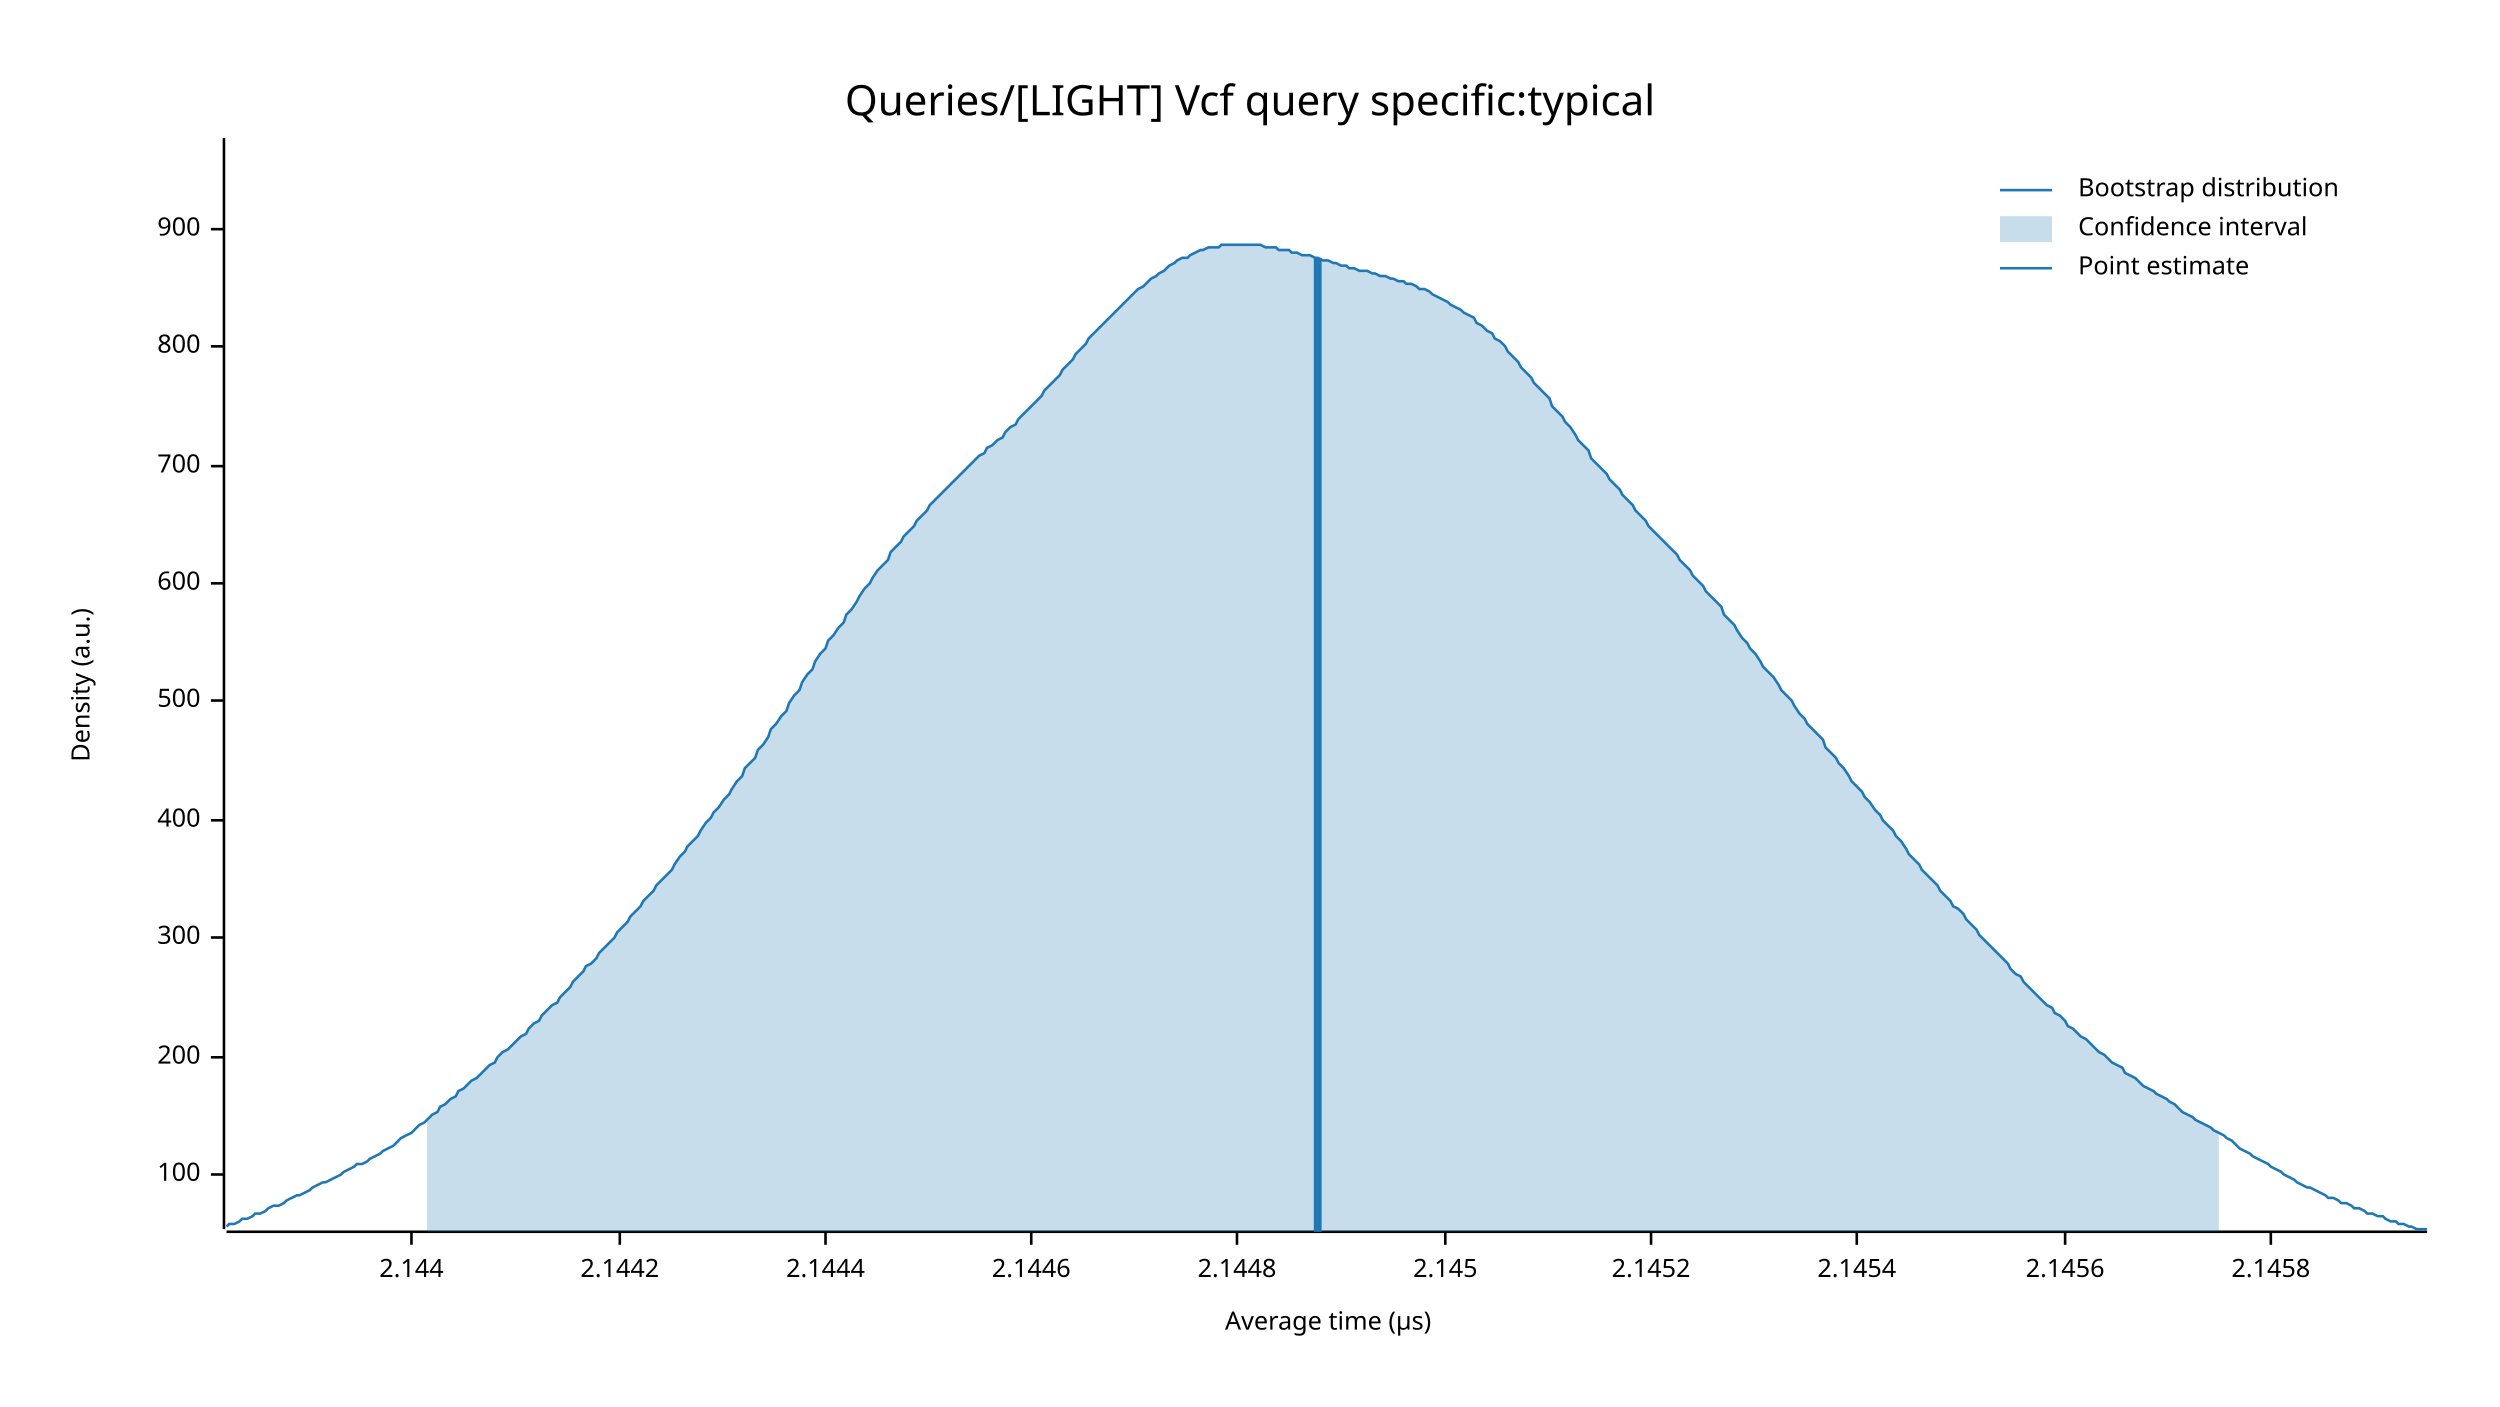
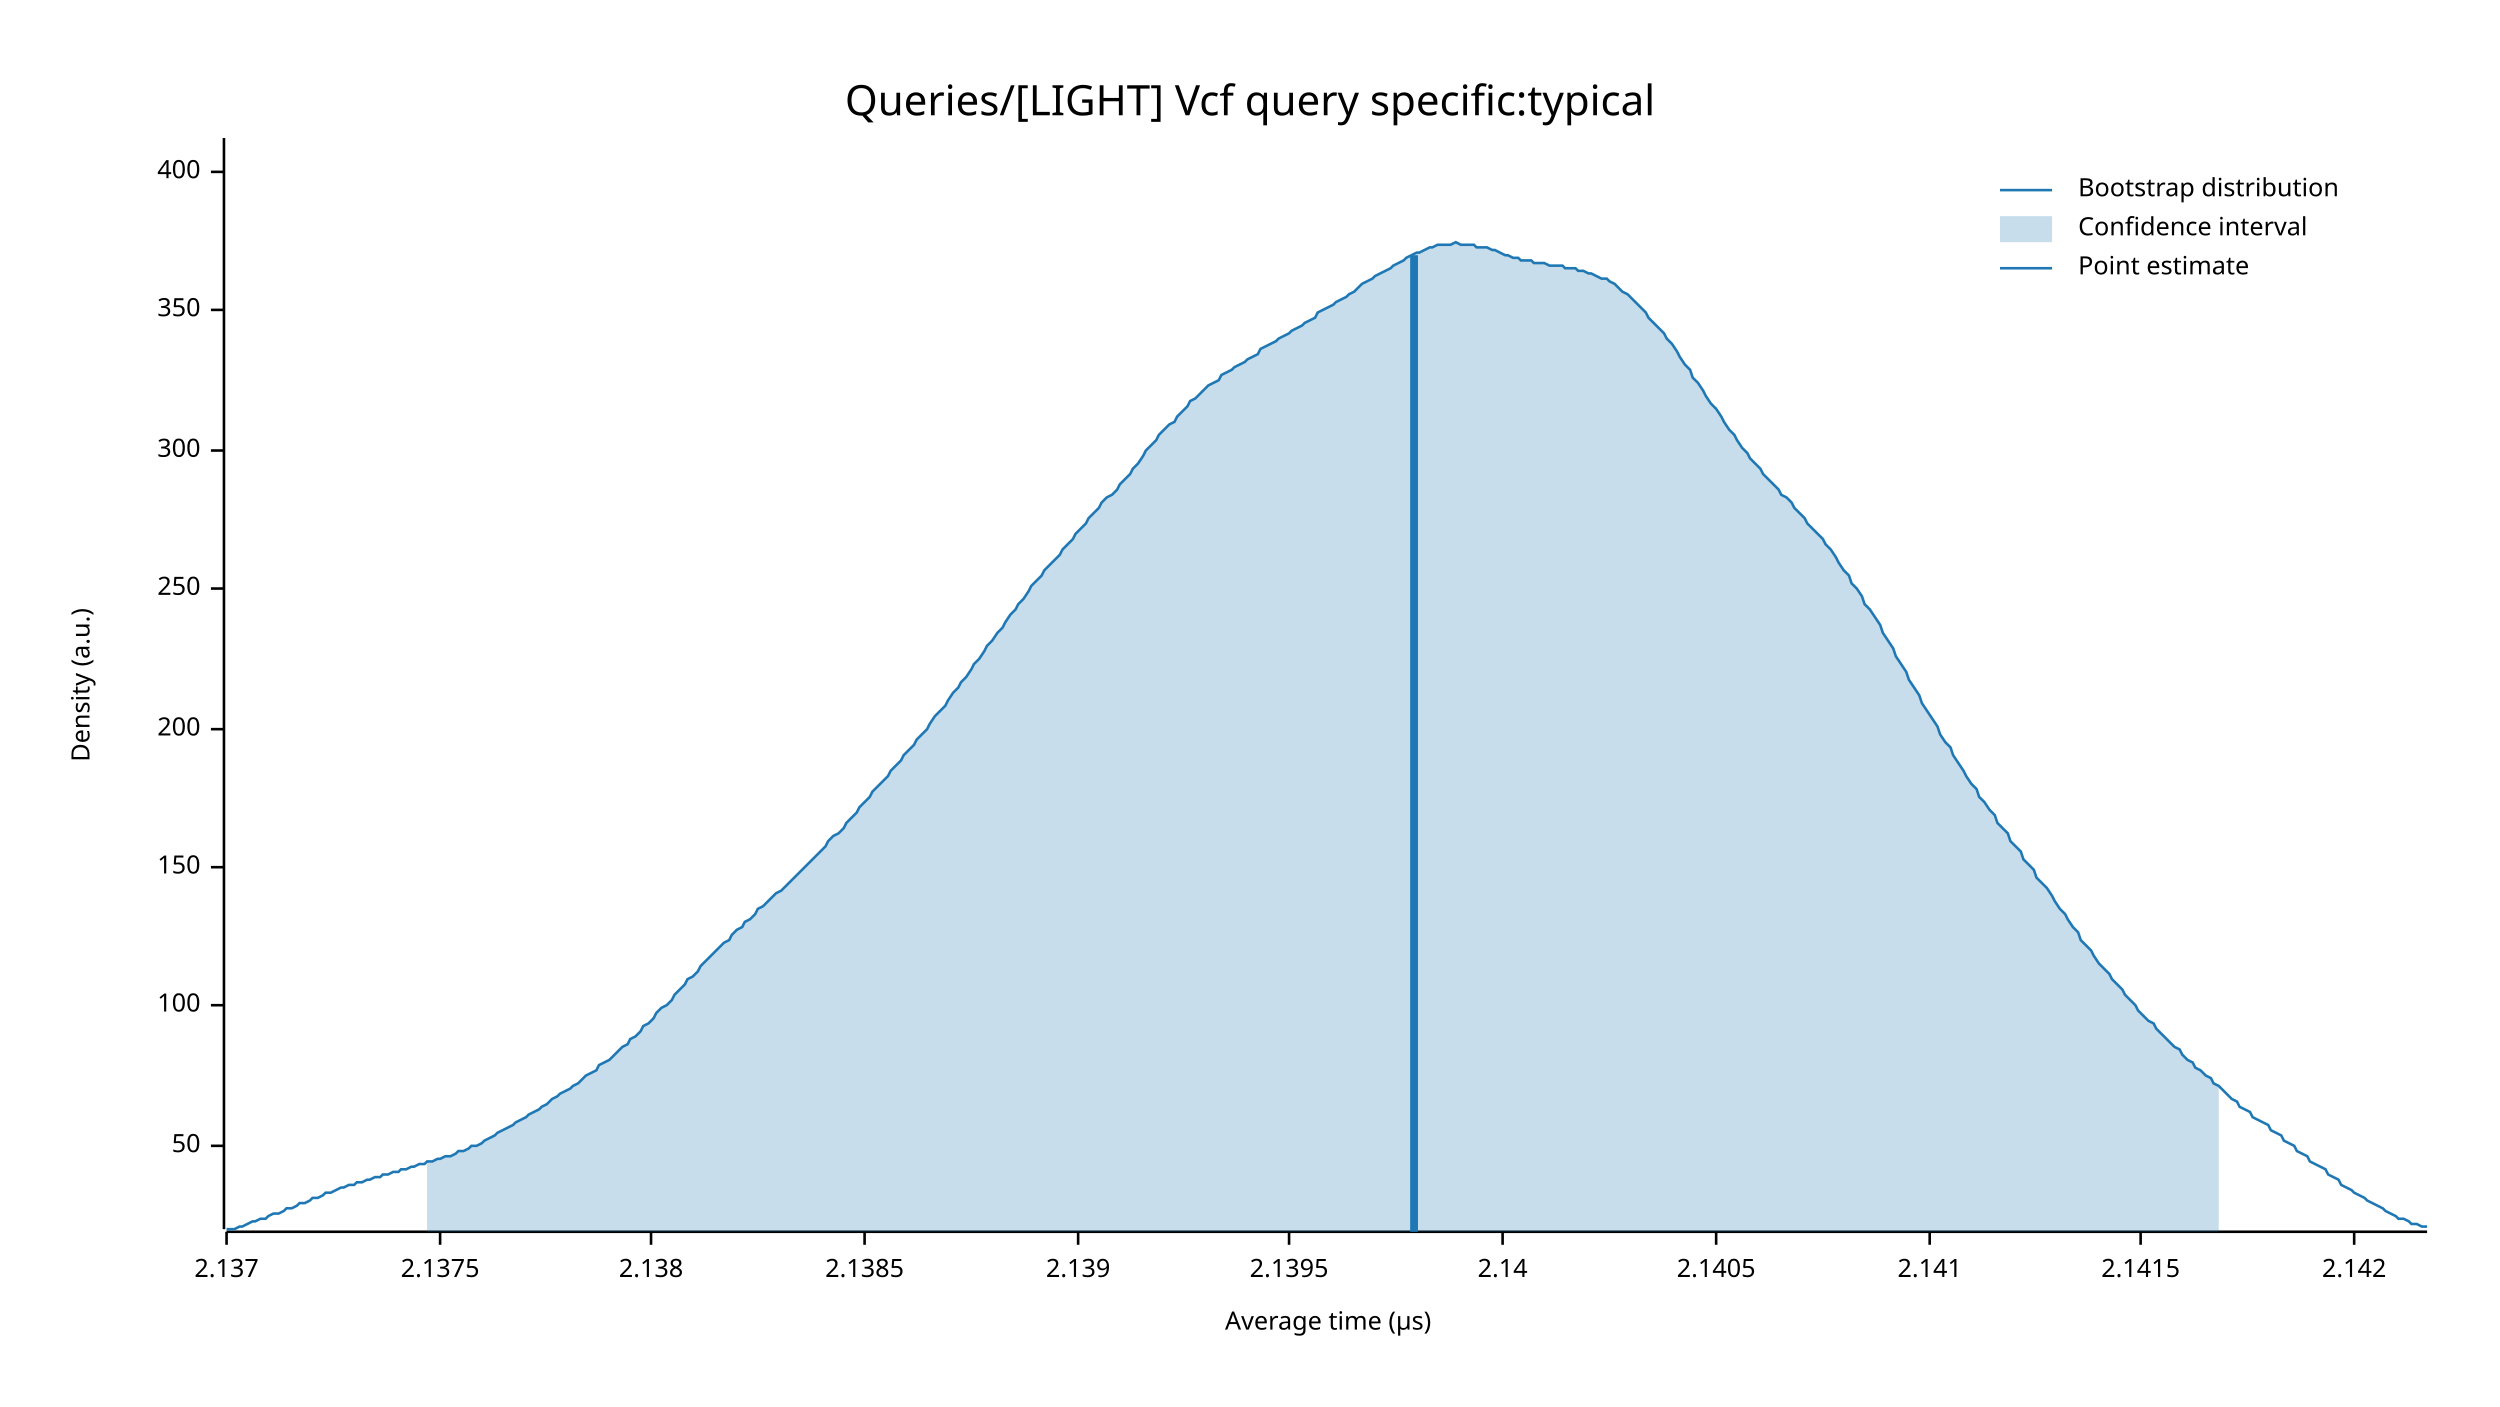
<svg xmlns="http://www.w3.org/2000/svg" width="960" height="540" viewBox="0 0 960 540">
  <text x="480" y="32" dy="0.76em" text-anchor="middle" font-family="sans-serif" font-size="16.129" opacity="1" fill="#000000">
Queries/[LIGHT] Vcf query specific:typical
</text>
  <text x="27" y="263" dy="0.76em" text-anchor="middle" font-family="sans-serif" font-size="9.677" opacity="1" fill="#000000" transform="rotate(270, 27, 263)">
Density (a.u.)
</text>
  <text x="510" y="513" dy="-0.5ex" text-anchor="middle" font-family="sans-serif" font-size="9.677" opacity="1" fill="#000000">
Average time (µs)
</text>
  <polyline fill="none" opacity="1" stroke="#000000" stroke-width="1" points="86,53 86,472 " />
-   <text x="77" y="451" dy="0.5ex" text-anchor="end" font-family="sans-serif" font-size="9.677" opacity="1" fill="#000000">
+   <text x="77" y="440" dy="0.5ex" text-anchor="end" font-family="sans-serif" font-size="9.677" opacity="1" fill="#000000">
+ 50
+ </text>
+   <polyline fill="none" opacity="1" stroke="#000000" stroke-width="1" points="81,440 86,440 " />
+   <text x="77" y="386" dy="0.5ex" text-anchor="end" font-family="sans-serif" font-size="9.677" opacity="1" fill="#000000">
100
</text>
-   <polyline fill="none" opacity="1" stroke="#000000" stroke-width="1" points="81,451 86,451 " />
-   <text x="77" y="406" dy="0.5ex" text-anchor="end" font-family="sans-serif" font-size="9.677" opacity="1" fill="#000000">
+   <polyline fill="none" opacity="1" stroke="#000000" stroke-width="1" points="81,386 86,386 " />
+   <text x="77" y="333" dy="0.5ex" text-anchor="end" font-family="sans-serif" font-size="9.677" opacity="1" fill="#000000">
+ 150
+ </text>
+   <polyline fill="none" opacity="1" stroke="#000000" stroke-width="1" points="81,333 86,333 " />
+   <text x="77" y="280" dy="0.5ex" text-anchor="end" font-family="sans-serif" font-size="9.677" opacity="1" fill="#000000">
200
</text>
-   <polyline fill="none" opacity="1" stroke="#000000" stroke-width="1" points="81,406 86,406 " />
-   <text x="77" y="360" dy="0.5ex" text-anchor="end" font-family="sans-serif" font-size="9.677" opacity="1" fill="#000000">
+   <polyline fill="none" opacity="1" stroke="#000000" stroke-width="1" points="81,280 86,280 " />
+   <text x="77" y="226" dy="0.5ex" text-anchor="end" font-family="sans-serif" font-size="9.677" opacity="1" fill="#000000">
+ 250
+ </text>
+   <polyline fill="none" opacity="1" stroke="#000000" stroke-width="1" points="81,226 86,226 " />
+   <text x="77" y="173" dy="0.5ex" text-anchor="end" font-family="sans-serif" font-size="9.677" opacity="1" fill="#000000">
300
</text>
-   <polyline fill="none" opacity="1" stroke="#000000" stroke-width="1" points="81,360 86,360 " />
-   <text x="77" y="315" dy="0.5ex" text-anchor="end" font-family="sans-serif" font-size="9.677" opacity="1" fill="#000000">
+   <polyline fill="none" opacity="1" stroke="#000000" stroke-width="1" points="81,173 86,173 " />
+   <text x="77" y="119" dy="0.5ex" text-anchor="end" font-family="sans-serif" font-size="9.677" opacity="1" fill="#000000">
+ 350
+ </text>
+   <polyline fill="none" opacity="1" stroke="#000000" stroke-width="1" points="81,119 86,119 " />
+   <text x="77" y="66" dy="0.5ex" text-anchor="end" font-family="sans-serif" font-size="9.677" opacity="1" fill="#000000">
400
</text>
-   <polyline fill="none" opacity="1" stroke="#000000" stroke-width="1" points="81,315 86,315 " />
-   <text x="77" y="269" dy="0.5ex" text-anchor="end" font-family="sans-serif" font-size="9.677" opacity="1" fill="#000000">
- 500
+   <polyline fill="none" opacity="1" stroke="#000000" stroke-width="1" points="81,66 86,66 " />
+   <polyline fill="none" opacity="1" stroke="#000000" stroke-width="1" points="87,473 932,473 " />
+   <text x="87" y="483" dy="0.76em" text-anchor="middle" font-family="sans-serif" font-size="9.677" opacity="1" fill="#000000">
+ 2.137
</text>
-   <polyline fill="none" opacity="1" stroke="#000000" stroke-width="1" points="81,269 86,269 " />
-   <text x="77" y="224" dy="0.5ex" text-anchor="end" font-family="sans-serif" font-size="9.677" opacity="1" fill="#000000">
- 600
+   <polyline fill="none" opacity="1" stroke="#000000" stroke-width="1" points="87,473 87,478 " />
+   <text x="169" y="483" dy="0.76em" text-anchor="middle" font-family="sans-serif" font-size="9.677" opacity="1" fill="#000000">
+ 2.1375
</text>
-   <polyline fill="none" opacity="1" stroke="#000000" stroke-width="1" points="81,224 86,224 " />
-   <text x="77" y="179" dy="0.5ex" text-anchor="end" font-family="sans-serif" font-size="9.677" opacity="1" fill="#000000">
- 700
+   <polyline fill="none" opacity="1" stroke="#000000" stroke-width="1" points="169,473 169,478 " />
+   <text x="250" y="483" dy="0.76em" text-anchor="middle" font-family="sans-serif" font-size="9.677" opacity="1" fill="#000000">
+ 2.138
</text>
-   <polyline fill="none" opacity="1" stroke="#000000" stroke-width="1" points="81,179 86,179 " />
-   <text x="77" y="133" dy="0.5ex" text-anchor="end" font-family="sans-serif" font-size="9.677" opacity="1" fill="#000000">
- 800
+   <polyline fill="none" opacity="1" stroke="#000000" stroke-width="1" points="250,473 250,478 " />
+   <text x="332" y="483" dy="0.76em" text-anchor="middle" font-family="sans-serif" font-size="9.677" opacity="1" fill="#000000">
+ 2.1385
</text>
-   <polyline fill="none" opacity="1" stroke="#000000" stroke-width="1" points="81,133 86,133 " />
-   <text x="77" y="88" dy="0.5ex" text-anchor="end" font-family="sans-serif" font-size="9.677" opacity="1" fill="#000000">
- 900
+   <polyline fill="none" opacity="1" stroke="#000000" stroke-width="1" points="332,473 332,478 " />
+   <text x="414" y="483" dy="0.76em" text-anchor="middle" font-family="sans-serif" font-size="9.677" opacity="1" fill="#000000">
+ 2.139
</text>
-   <polyline fill="none" opacity="1" stroke="#000000" stroke-width="1" points="81,88 86,88 " />
-   <polyline fill="none" opacity="1" stroke="#000000" stroke-width="1" points="87,473 932,473 " />
-   <text x="158" y="483" dy="0.76em" text-anchor="middle" font-family="sans-serif" font-size="9.677" opacity="1" fill="#000000">
- 2.144
+   <polyline fill="none" opacity="1" stroke="#000000" stroke-width="1" points="414,473 414,478 " />
+   <text x="495" y="483" dy="0.76em" text-anchor="middle" font-family="sans-serif" font-size="9.677" opacity="1" fill="#000000">
+ 2.1395
</text>
-   <polyline fill="none" opacity="1" stroke="#000000" stroke-width="1" points="158,473 158,478 " />
-   <text x="238" y="483" dy="0.76em" text-anchor="middle" font-family="sans-serif" font-size="9.677" opacity="1" fill="#000000">
- 2.1442
+   <polyline fill="none" opacity="1" stroke="#000000" stroke-width="1" points="495,473 495,478 " />
+   <text x="577" y="483" dy="0.76em" text-anchor="middle" font-family="sans-serif" font-size="9.677" opacity="1" fill="#000000">
+ 2.14
</text>
-   <polyline fill="none" opacity="1" stroke="#000000" stroke-width="1" points="238,473 238,478 " />
-   <text x="317" y="483" dy="0.76em" text-anchor="middle" font-family="sans-serif" font-size="9.677" opacity="1" fill="#000000">
- 2.1444
+   <polyline fill="none" opacity="1" stroke="#000000" stroke-width="1" points="577,473 577,478 " />
+   <text x="659" y="483" dy="0.76em" text-anchor="middle" font-family="sans-serif" font-size="9.677" opacity="1" fill="#000000">
+ 2.1405
</text>
-   <polyline fill="none" opacity="1" stroke="#000000" stroke-width="1" points="317,473 317,478 " />
-   <text x="396" y="483" dy="0.76em" text-anchor="middle" font-family="sans-serif" font-size="9.677" opacity="1" fill="#000000">
- 2.1446
+   <polyline fill="none" opacity="1" stroke="#000000" stroke-width="1" points="659,473 659,478 " />
+   <text x="741" y="483" dy="0.76em" text-anchor="middle" font-family="sans-serif" font-size="9.677" opacity="1" fill="#000000">
+ 2.141
</text>
-   <polyline fill="none" opacity="1" stroke="#000000" stroke-width="1" points="396,473 396,478 " />
-   <text x="475" y="483" dy="0.76em" text-anchor="middle" font-family="sans-serif" font-size="9.677" opacity="1" fill="#000000">
- 2.1448
+   <polyline fill="none" opacity="1" stroke="#000000" stroke-width="1" points="741,473 741,478 " />
+   <text x="822" y="483" dy="0.76em" text-anchor="middle" font-family="sans-serif" font-size="9.677" opacity="1" fill="#000000">
+ 2.1415
</text>
-   <polyline fill="none" opacity="1" stroke="#000000" stroke-width="1" points="475,473 475,478 " />
-   <text x="555" y="483" dy="0.76em" text-anchor="middle" font-family="sans-serif" font-size="9.677" opacity="1" fill="#000000">
- 2.145
+   <polyline fill="none" opacity="1" stroke="#000000" stroke-width="1" points="822,473 822,478 " />
+   <text x="904" y="483" dy="0.76em" text-anchor="middle" font-family="sans-serif" font-size="9.677" opacity="1" fill="#000000">
+ 2.142
</text>
-   <polyline fill="none" opacity="1" stroke="#000000" stroke-width="1" points="555,473 555,478 " />
-   <text x="634" y="483" dy="0.76em" text-anchor="middle" font-family="sans-serif" font-size="9.677" opacity="1" fill="#000000">
- 2.1452
- </text>
-   <polyline fill="none" opacity="1" stroke="#000000" stroke-width="1" points="634,473 634,478 " />
-   <text x="713" y="483" dy="0.76em" text-anchor="middle" font-family="sans-serif" font-size="9.677" opacity="1" fill="#000000">
- 2.1454
- </text>
-   <polyline fill="none" opacity="1" stroke="#000000" stroke-width="1" points="713,473 713,478 " />
-   <text x="793" y="483" dy="0.76em" text-anchor="middle" font-family="sans-serif" font-size="9.677" opacity="1" fill="#000000">
- 2.1456
- </text>
-   <polyline fill="none" opacity="1" stroke="#000000" stroke-width="1" points="793,473 793,478 " />
-   <text x="872" y="483" dy="0.76em" text-anchor="middle" font-family="sans-serif" font-size="9.677" opacity="1" fill="#000000">
- 2.1458
- </text>
-   <polyline fill="none" opacity="1" stroke="#000000" stroke-width="1" points="872,473 872,478 " />
-   <polyline fill="none" opacity="1" stroke="#1F78B4" stroke-width="1" points="87,471 88,470 90,470 92,469 93,468 95,468 97,467 98,466 100,466 102,465 103,464 105,463 107,463 109,462 110,461 112,460 114,459 115,459 117,458 119,457 120,456 122,455 124,454 125,454 127,453 129,452 131,451 132,450 134,449 136,448 137,447 139,447 141,446 142,445 144,444 146,443 147,442 149,441 151,440 153,438 154,437 156,436 158,435 159,434 161,432 163,431 164,430 166,428 168,427 169,425 171,424 173,422 175,421 176,419 178,418 180,416 181,415 183,414 185,412 186,411 188,409 190,408 191,406 193,404 195,403 197,401 198,400 200,398 202,397 203,395 205,393 207,392 208,390 210,388 212,386 214,385 215,383 217,381 219,379 220,377 222,375 224,373 225,371 227,370 229,368 230,366 232,364 234,362 236,360 237,358 239,356 241,354 242,352 244,350 246,348 247,346 249,344 251,342 252,340 254,338 256,336 258,334 259,332 261,329 263,327 264,325 266,323 268,321 269,319 271,316 273,314 274,312 276,310 278,307 280,305 281,303 283,300 285,298 286,295 288,293 290,291 291,288 293,286 295,283 296,280 298,278 300,275 302,273 303,270 305,267 307,265 308,262 310,259 312,257 313,254 315,251 317,249 318,246 320,244 322,241 324,239 325,236 327,234 329,231 330,229 332,226 334,224 335,222 337,219 339,217 341,215 342,212 344,210 346,208 347,206 349,204 351,202 352,200 354,198 356,196 357,194 359,192 361,190 363,188 364,187 366,185 368,183 369,182 371,180 373,178 374,177 376,175 378,174 379,172 381,171 383,169 385,168 386,166 388,164 390,163 391,161 393,159 395,157 396,156 398,154 400,152 401,150 403,148 405,146 407,144 408,142 410,140 412,138 413,136 415,134 417,132 418,130 420,128 422,126 423,125 425,123 427,121 429,119 430,118 432,116 434,114 435,113 437,111 439,110 440,109 442,107 444,106 445,105 447,104 449,102 451,101 452,100 454,99 456,99 457,98 459,97 461,96 462,96 464,95 466,95 468,95 469,94 471,94 473,94 474,94 476,94 478,94 479,94 481,94 483,94 484,94 486,95 488,95 490,95 491,96 493,96 495,96 496,97 498,97 500,98 501,98 503,98 505,99 506,99 508,100 510,100 512,101 513,101 515,102 517,102 518,103 520,103 522,104 523,104 525,104 527,105 528,105 530,106 532,106 534,107 535,107 537,108 539,108 540,109 542,109 544,110 545,111 547,111 549,112 550,113 552,114 554,115 556,116 557,117 559,118 561,119 562,120 564,121 566,122 567,124 569,125 571,127 573,128 574,130 576,131 578,133 579,135 581,137 583,139 584,141 586,143 588,145 589,147 591,149 593,151 595,153 596,156 598,158 600,160 601,162 603,164 605,167 606,169 608,171 610,173 611,176 613,178 615,180 617,182 618,184 620,186 622,188 623,190 625,192 627,194 628,196 630,198 632,200 633,202 635,204 637,206 639,208 640,209 642,211 644,213 645,215 647,217 649,219 650,221 652,223 654,225 655,227 657,229 659,231 661,233 662,236 664,238 666,240 667,242 669,245 671,247 672,249 674,251 676,254 677,256 679,258 681,260 683,263 684,265 686,267 688,269 689,271 691,274 693,276 694,278 696,280 698,282 700,284 701,287 703,289 705,291 706,293 708,295 710,298 711,300 713,302 715,304 716,306 718,308 720,311 722,313 723,315 725,317 727,319 728,321 730,323 732,326 733,328 735,330 737,332 738,334 740,336 742,338 744,340 745,342 747,344 749,346 750,348 752,349 754,351 755,353 757,355 759,357 760,359 762,361 764,363 766,365 767,366 769,368 771,370 772,372 774,374 776,375 777,377 779,379 781,381 782,382 784,384 786,386 788,387 789,389 791,390 793,392 794,394 796,395 798,397 799,398 801,399 803,401 804,402 806,404 808,405 810,407 811,408 813,409 815,410 816,412 818,413 820,414 821,415 823,417 825,418 827,419 828,420 830,421 832,422 833,423 835,424 837,426 838,427 840,428 842,429 843,430 845,431 847,432 849,433 850,434 852,435 854,436 855,437 857,438 859,440 860,441 862,442 864,443 865,444 867,445 869,446 871,447 872,448 874,449 876,450 877,451 879,452 881,453 882,454 884,455 886,456 887,456 889,457 891,458 893,459 894,460 896,460 898,461 899,462 901,462 903,463 904,464 906,464 908,465 909,466 911,466 913,467 915,467 916,468 918,469 920,469 921,470 923,470 925,471 926,471 928,472 930,472 932,472 " />
-   <polygon opacity="0.25" fill="#1F78B4" points="164,430 166,428 168,427 169,425 171,424 173,422 175,421 176,419 178,418 180,416 181,415 183,414 185,412 186,411 188,409 190,408 191,406 193,404 195,403 197,401 198,400 200,398 202,397 203,395 205,393 207,392 208,390 210,388 212,386 214,385 215,383 217,381 219,379 220,377 222,375 224,373 225,371 227,370 229,368 230,366 232,364 234,362 236,360 237,358 239,356 241,354 242,352 244,350 246,348 247,346 249,344 251,342 252,340 254,338 256,336 258,334 259,332 261,329 263,327 264,325 266,323 268,321 269,319 271,316 273,314 274,312 276,310 278,307 280,305 281,303 283,300 285,298 286,295 288,293 290,291 291,288 293,286 295,283 296,280 298,278 300,275 302,273 303,270 305,267 307,265 308,262 310,259 312,257 313,254 315,251 317,249 318,246 320,244 322,241 324,239 325,236 327,234 329,231 330,229 332,226 334,224 335,222 337,219 339,217 341,215 342,212 344,210 346,208 347,206 349,204 351,202 352,200 354,198 356,196 357,194 359,192 361,190 363,188 364,187 366,185 368,183 369,182 371,180 373,178 374,177 376,175 378,174 379,172 381,171 383,169 385,168 386,166 388,164 390,163 391,161 393,159 395,157 396,156 398,154 400,152 401,150 403,148 405,146 407,144 408,142 410,140 412,138 413,136 415,134 417,132 418,130 420,128 422,126 423,125 425,123 427,121 429,119 430,118 432,116 434,114 435,113 437,111 439,110 440,109 442,107 444,106 445,105 447,104 449,102 451,101 452,100 454,99 456,99 457,98 459,97 461,96 462,96 464,95 466,95 468,95 469,94 471,94 473,94 474,94 476,94 478,94 479,94 481,94 483,94 484,94 486,95 488,95 490,95 491,96 493,96 495,96 496,97 498,97 500,98 501,98 503,98 505,99 506,99 508,100 510,100 512,101 513,101 515,102 517,102 518,103 520,103 522,104 523,104 525,104 527,105 528,105 530,106 532,106 534,107 535,107 537,108 539,108 540,109 542,109 544,110 545,111 547,111 549,112 550,113 552,114 554,115 556,116 557,117 559,118 561,119 562,120 564,121 566,122 567,124 569,125 571,127 573,128 574,130 576,131 578,133 579,135 581,137 583,139 584,141 586,143 588,145 589,147 591,149 593,151 595,153 596,156 598,158 600,160 601,162 603,164 605,167 606,169 608,171 610,173 611,176 613,178 615,180 617,182 618,184 620,186 622,188 623,190 625,192 627,194 628,196 630,198 632,200 633,202 635,204 637,206 639,208 640,209 642,211 644,213 645,215 647,217 649,219 650,221 652,223 654,225 655,227 657,229 659,231 661,233 662,236 664,238 666,240 667,242 669,245 671,247 672,249 674,251 676,254 677,256 679,258 681,260 683,263 684,265 686,267 688,269 689,271 691,274 693,276 694,278 696,280 698,282 700,284 701,287 703,289 705,291 706,293 708,295 710,298 711,300 713,302 715,304 716,306 718,308 720,311 722,313 723,315 725,317 727,319 728,321 730,323 732,326 733,328 735,330 737,332 738,334 740,336 742,338 744,340 745,342 747,344 749,346 750,348 752,349 754,351 755,353 757,355 759,357 760,359 762,361 764,363 766,365 767,366 769,368 771,370 772,372 774,374 776,375 777,377 779,379 781,381 782,382 784,384 786,386 788,387 789,389 791,390 793,392 794,394 796,395 798,397 799,398 801,399 803,401 804,402 806,404 808,405 810,407 811,408 813,409 815,410 816,412 818,413 820,414 821,415 823,417 825,418 827,419 828,420 830,421 832,422 833,423 835,424 837,426 838,427 840,428 842,429 843,430 845,431 847,432 849,433 850,434 852,435 852,473 164,473 " />
-   <polyline fill="none" opacity="1" stroke="#1F78B4" stroke-width="3" points="506,473 506,99 " />
+   <polyline fill="none" opacity="1" stroke="#000000" stroke-width="1" points="904,473 904,478 " />
+   <polyline fill="none" opacity="1" stroke="#1F78B4" stroke-width="1" points="87,472 88,472 90,472 92,471 93,471 95,470 97,469 98,469 100,468 102,468 103,467 105,466 107,466 109,465 110,464 112,464 114,463 115,462 117,462 119,461 120,460 122,460 124,459 125,458 127,458 129,457 131,456 132,456 134,455 136,455 137,454 139,454 141,453 142,453 144,452 146,452 147,451 149,451 151,450 153,450 154,449 156,449 158,448 159,448 161,447 163,447 164,446 166,446 168,445 169,445 171,444 173,444 175,443 176,442 178,442 180,441 181,440 183,440 185,439 186,438 188,437 190,436 191,435 193,434 195,433 197,432 198,431 200,430 202,429 203,428 205,427 207,426 208,425 210,424 212,422 214,421 215,420 217,419 219,418 220,417 222,416 224,414 225,413 227,412 229,411 230,409 232,408 234,407 236,405 237,404 239,402 241,401 242,399 244,398 246,396 247,394 249,393 251,391 252,389 254,387 256,386 258,384 259,382 261,380 263,378 264,376 266,375 268,373 269,371 271,369 273,367 274,366 276,364 278,362 280,361 281,359 283,357 285,356 286,354 288,353 290,351 291,349 293,348 295,346 296,345 298,343 300,342 302,340 303,339 305,337 307,335 308,334 310,332 312,330 313,329 315,327 317,325 318,323 320,321 322,320 324,318 325,316 327,314 329,312 330,310 332,308 334,306 335,304 337,302 339,300 341,298 342,296 344,294 346,292 347,290 349,288 351,286 352,284 354,282 356,280 357,278 359,275 361,273 363,271 364,269 366,266 368,264 369,262 371,260 373,257 374,255 376,253 378,250 379,248 381,246 383,243 385,241 386,239 388,236 390,234 391,232 393,230 395,227 396,225 398,223 400,221 401,219 403,217 405,215 407,213 408,211 410,209 412,207 413,205 415,203 417,201 418,199 420,197 422,195 423,193 425,191 427,190 429,188 430,186 432,184 434,182 435,180 437,178 439,175 440,173 442,171 444,169 445,167 447,165 449,163 451,162 452,160 454,158 456,156 457,154 459,153 461,151 462,150 464,148 466,147 468,146 469,144 471,143 473,142 474,141 476,140 478,139 479,138 481,137 483,136 484,134 486,133 488,132 490,131 491,130 493,129 495,128 496,127 498,126 500,125 501,124 503,123 505,122 506,120 508,119 510,118 512,117 513,116 515,115 517,114 518,113 520,112 522,110 523,109 525,108 527,107 528,106 530,105 532,104 534,103 535,102 537,101 539,100 540,99 542,98 544,97 545,97 547,96 549,95 550,95 552,94 554,94 556,94 557,94 559,93 561,94 562,94 564,94 566,94 567,95 569,95 571,95 573,96 574,96 576,97 578,98 579,98 581,99 583,99 584,100 586,100 588,100 589,101 591,101 593,101 595,102 596,102 598,102 600,102 601,103 603,103 605,103 606,104 608,104 610,105 611,105 613,106 615,107 617,107 618,108 620,109 622,111 623,112 625,113 627,115 628,116 630,118 632,120 633,122 635,124 637,126 639,128 640,130 642,132 644,135 645,137 647,140 649,142 650,145 652,147 654,150 655,152 657,155 659,157 661,160 662,162 664,165 666,167 667,169 669,172 671,174 672,176 674,178 676,180 677,182 679,184 681,186 683,188 684,190 686,191 688,193 689,195 691,197 693,199 694,201 696,203 698,205 700,207 701,209 703,211 705,214 706,216 708,219 710,221 711,224 713,226 715,229 716,232 718,234 720,237 722,240 723,243 725,246 727,249 728,252 730,255 732,258 733,261 735,264 737,267 738,270 740,273 742,276 744,279 745,282 747,285 749,287 750,290 752,293 754,296 755,298 757,301 759,303 760,306 762,308 764,311 766,313 767,316 769,318 771,320 772,323 774,325 776,327 777,330 779,332 781,334 782,337 784,339 786,341 788,344 789,346 791,349 793,351 794,353 796,356 798,358 799,361 801,363 803,365 804,367 806,370 808,372 810,374 811,376 813,378 815,380 816,382 818,384 820,386 821,388 823,390 825,392 827,393 828,395 830,397 832,399 833,400 835,402 837,403 838,405 840,407 842,408 843,410 845,411 847,413 849,414 850,416 852,417 854,419 855,420 857,422 859,423 860,425 862,426 864,427 865,429 867,430 869,431 871,432 872,434 874,435 876,436 877,438 879,439 881,440 882,442 884,443 886,444 887,446 889,447 891,448 893,449 894,451 896,452 898,453 899,455 901,456 903,457 904,458 906,459 908,460 909,461 911,462 913,463 915,464 916,465 918,466 920,467 921,468 923,468 925,469 926,470 928,470 930,471 932,471 " />
+   <polygon opacity="0.25" fill="#1F78B4" points="164,446 166,446 168,445 169,445 171,444 173,444 175,443 176,442 178,442 180,441 181,440 183,440 185,439 186,438 188,437 190,436 191,435 193,434 195,433 197,432 198,431 200,430 202,429 203,428 205,427 207,426 208,425 210,424 212,422 214,421 215,420 217,419 219,418 220,417 222,416 224,414 225,413 227,412 229,411 230,409 232,408 234,407 236,405 237,404 239,402 241,401 242,399 244,398 246,396 247,394 249,393 251,391 252,389 254,387 256,386 258,384 259,382 261,380 263,378 264,376 266,375 268,373 269,371 271,369 273,367 274,366 276,364 278,362 280,361 281,359 283,357 285,356 286,354 288,353 290,351 291,349 293,348 295,346 296,345 298,343 300,342 302,340 303,339 305,337 307,335 308,334 310,332 312,330 313,329 315,327 317,325 318,323 320,321 322,320 324,318 325,316 327,314 329,312 330,310 332,308 334,306 335,304 337,302 339,300 341,298 342,296 344,294 346,292 347,290 349,288 351,286 352,284 354,282 356,280 357,278 359,275 361,273 363,271 364,269 366,266 368,264 369,262 371,260 373,257 374,255 376,253 378,250 379,248 381,246 383,243 385,241 386,239 388,236 390,234 391,232 393,230 395,227 396,225 398,223 400,221 401,219 403,217 405,215 407,213 408,211 410,209 412,207 413,205 415,203 417,201 418,199 420,197 422,195 423,193 425,191 427,190 429,188 430,186 432,184 434,182 435,180 437,178 439,175 440,173 442,171 444,169 445,167 447,165 449,163 451,162 452,160 454,158 456,156 457,154 459,153 461,151 462,150 464,148 466,147 468,146 469,144 471,143 473,142 474,141 476,140 478,139 479,138 481,137 483,136 484,134 486,133 488,132 490,131 491,130 493,129 495,128 496,127 498,126 500,125 501,124 503,123 505,122 506,120 508,119 510,118 512,117 513,116 515,115 517,114 518,113 520,112 522,110 523,109 525,108 527,107 528,106 530,105 532,104 534,103 535,102 537,101 539,100 540,99 542,98 544,97 545,97 547,96 549,95 550,95 552,94 554,94 556,94 557,94 559,93 561,94 562,94 564,94 566,94 567,95 569,95 571,95 573,96 574,96 576,97 578,98 579,98 581,99 583,99 584,100 586,100 588,100 589,101 591,101 593,101 595,102 596,102 598,102 600,102 601,103 603,103 605,103 606,104 608,104 610,105 611,105 613,106 615,107 617,107 618,108 620,109 622,111 623,112 625,113 627,115 628,116 630,118 632,120 633,122 635,124 637,126 639,128 640,130 642,132 644,135 645,137 647,140 649,142 650,145 652,147 654,150 655,152 657,155 659,157 661,160 662,162 664,165 666,167 667,169 669,172 671,174 672,176 674,178 676,180 677,182 679,184 681,186 683,188 684,190 686,191 688,193 689,195 691,197 693,199 694,201 696,203 698,205 700,207 701,209 703,211 705,214 706,216 708,219 710,221 711,224 713,226 715,229 716,232 718,234 720,237 722,240 723,243 725,246 727,249 728,252 730,255 732,258 733,261 735,264 737,267 738,270 740,273 742,276 744,279 745,282 747,285 749,287 750,290 752,293 754,296 755,298 757,301 759,303 760,306 762,308 764,311 766,313 767,316 769,318 771,320 772,323 774,325 776,327 777,330 779,332 781,334 782,337 784,339 786,341 788,344 789,346 791,349 793,351 794,353 796,356 798,358 799,361 801,363 803,365 804,367 806,370 808,372 810,374 811,376 813,378 815,380 816,382 818,384 820,386 821,388 823,390 825,392 827,393 828,395 830,397 832,399 833,400 835,402 837,403 838,405 840,407 842,408 843,410 845,411 847,413 849,414 850,416 852,417 852,473 164,473 " />
+   <polyline fill="none" opacity="1" stroke="#1F78B4" stroke-width="3" points="543,473 543,98 " />
  <text x="798" y="68" dy="0.76em" text-anchor="start" font-family="sans-serif" font-size="9.677" opacity="1" fill="#000000">
Bootstrap distribution
</text>
  <text x="798" y="83" dy="0.76em" text-anchor="start" font-family="sans-serif" font-size="9.677" opacity="1" fill="#000000">
Confidence interval
</text>
  <text x="798" y="98" dy="0.76em" text-anchor="start" font-family="sans-serif" font-size="9.677" opacity="1" fill="#000000">
Point estimate
</text>
  <polyline fill="none" opacity="1" stroke="#1F78B4" stroke-width="1" points="768,73 788,73 " />
  <rect x="768" y="83" width="20" height="10" opacity="0.25" fill="#1F78B4" stroke="none" />
  <polyline fill="none" opacity="1" stroke="#1F78B4" stroke-width="1" points="768,103 788,103 " />
</svg>
